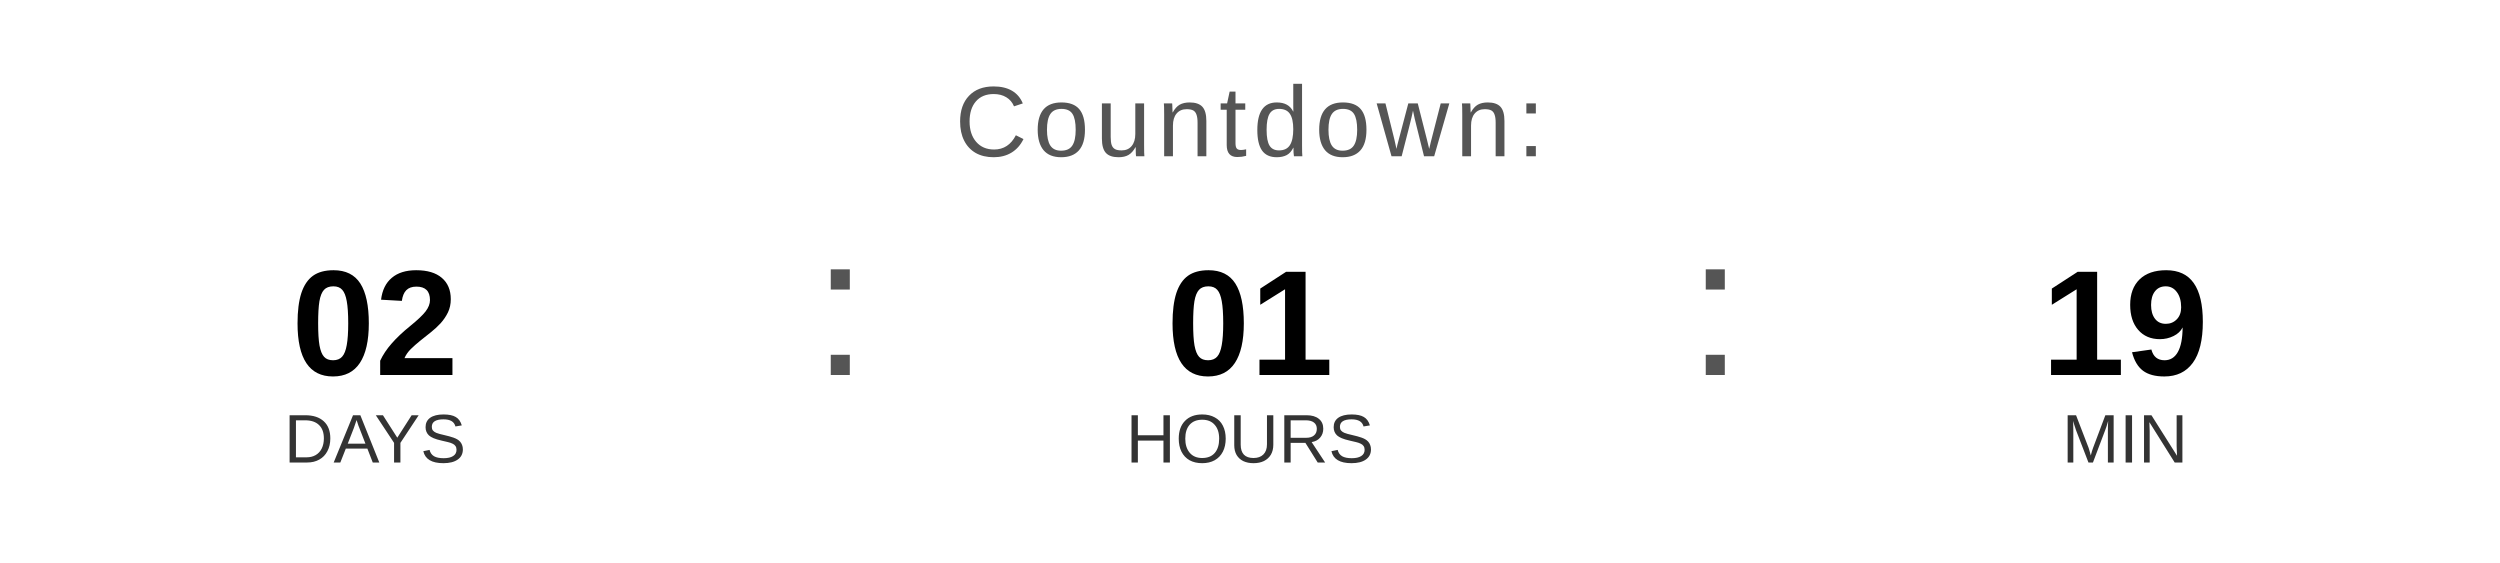
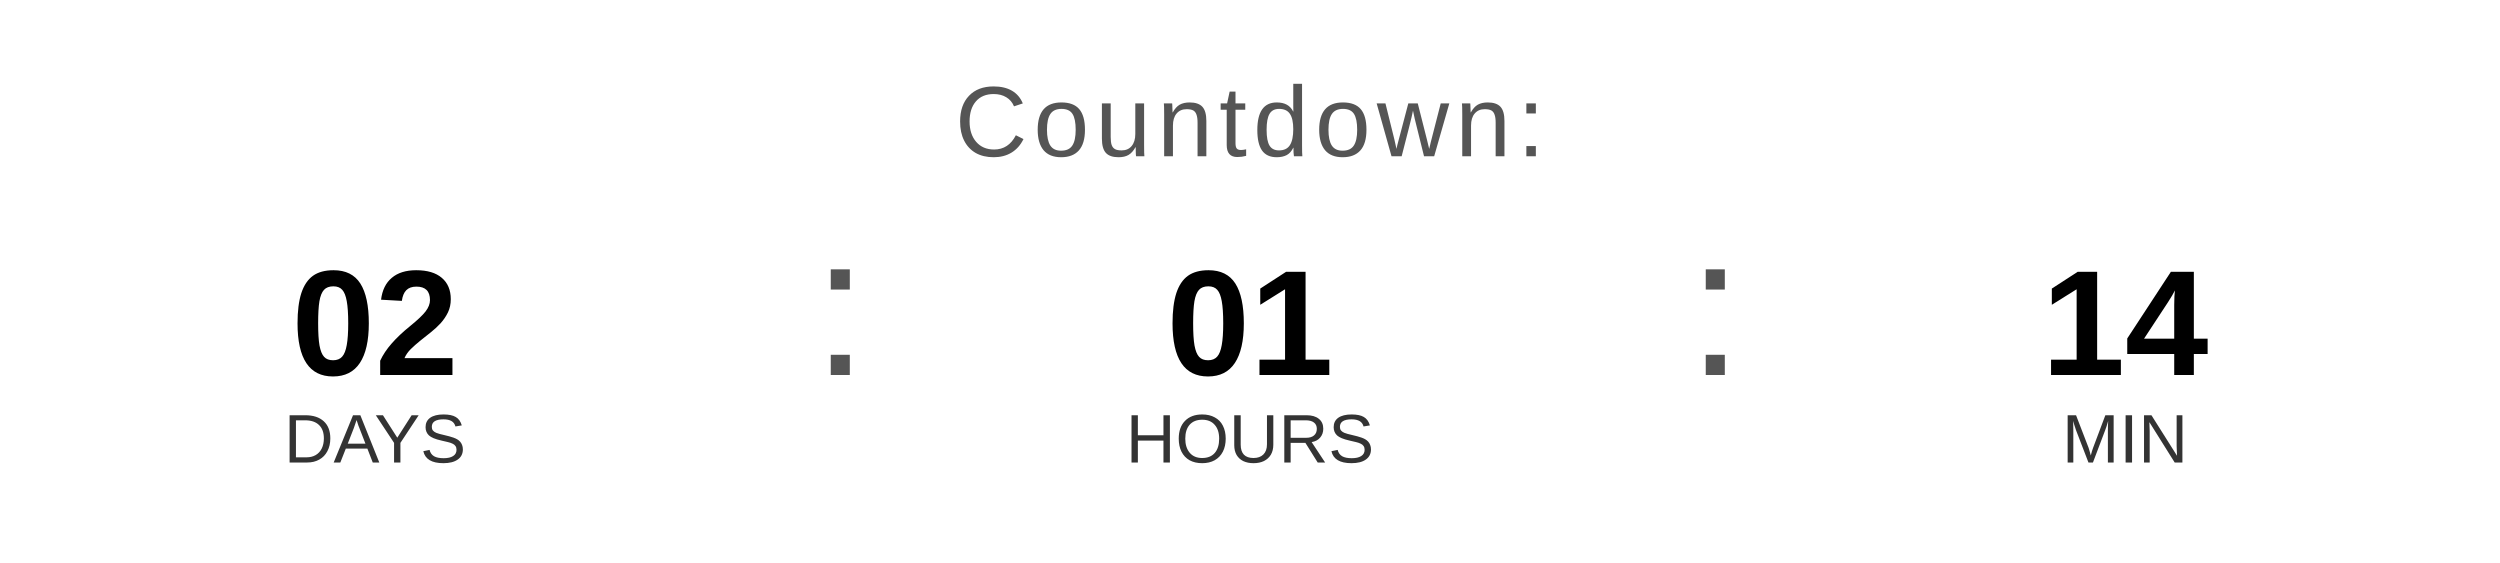
<svg xmlns="http://www.w3.org/2000/svg" width="400" height="90" viewBox="0 0 400 90">
  <text x="200" y="25" font-family="Arial, Helvetica, sans-serif" font-size="16" fill="#555555" text-anchor="middle" letter-spacing="1">
    Countdown:
  </text>
  <text x="60" y="60" font-family="Arial, Helvetica, sans-serif" font-size="24" font-weight="bold" fill="#000000" text-anchor="middle">02</text>
  <text x="60" y="74" font-family="Arial, Helvetica, sans-serif" font-size="11" fill="#333333" text-anchor="middle">DAYS</text>
  <text x="130" y="60" font-family="Arial, sans-serif" font-size="32" fill="#555555">:</text>
  <text x="200" y="60" font-family="Arial, Helvetica, sans-serif" font-size="24" font-weight="bold" fill="#000000" text-anchor="middle">01</text>
  <text x="200" y="74" font-family="Arial, Helvetica, sans-serif" font-size="11" fill="#333333" text-anchor="middle">HOURS</text>
  <text x="270" y="60" font-family="Arial, sans-serif" font-size="32" fill="#555555">:</text>
-   <text x="340" y="60" font-family="Arial, Helvetica, sans-serif" font-size="24" font-weight="bold" fill="#000000" text-anchor="middle">19</text>
+   <text x="340" y="60" font-family="Arial, Helvetica, sans-serif" font-size="24" font-weight="bold" fill="#000000" text-anchor="middle">14</text>
  <text x="340" y="74" font-family="Arial, Helvetica, sans-serif" font-size="11" fill="#333333" text-anchor="middle">MIN</text>
</svg>
